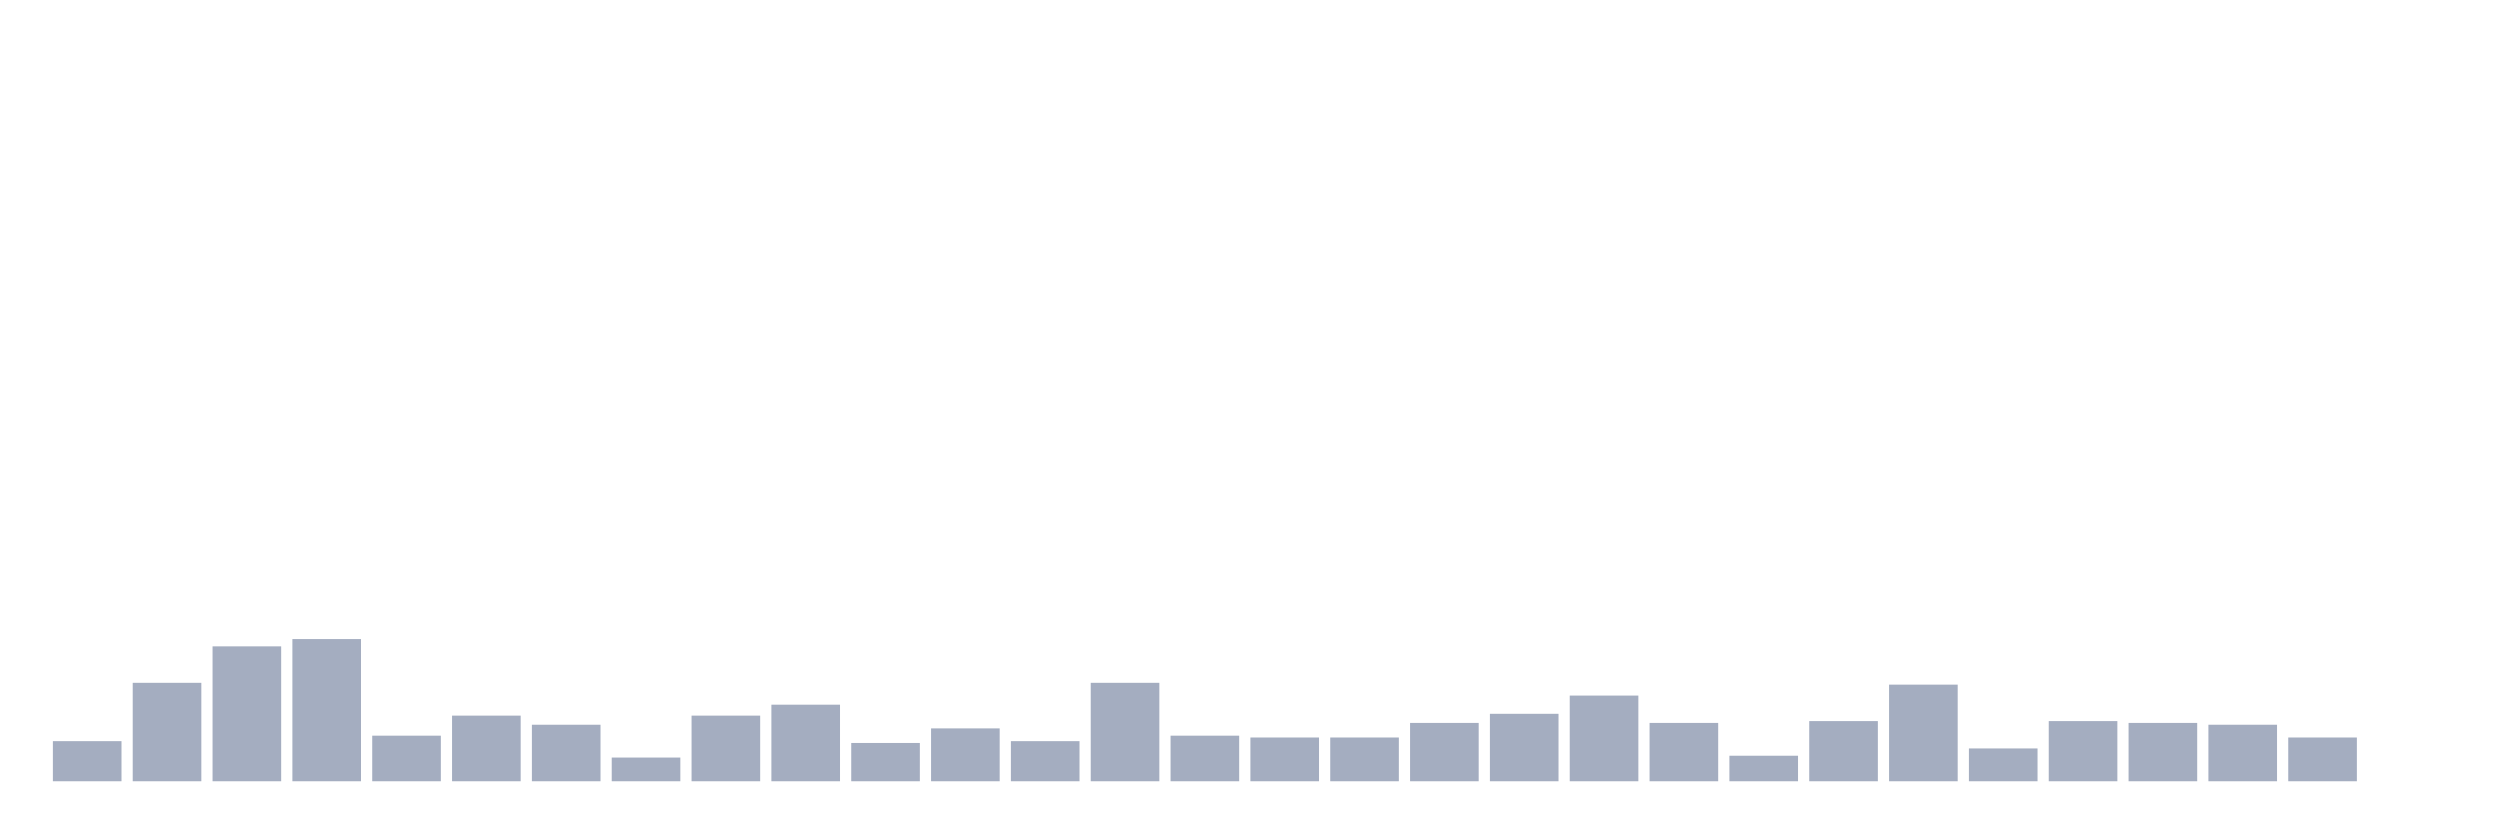
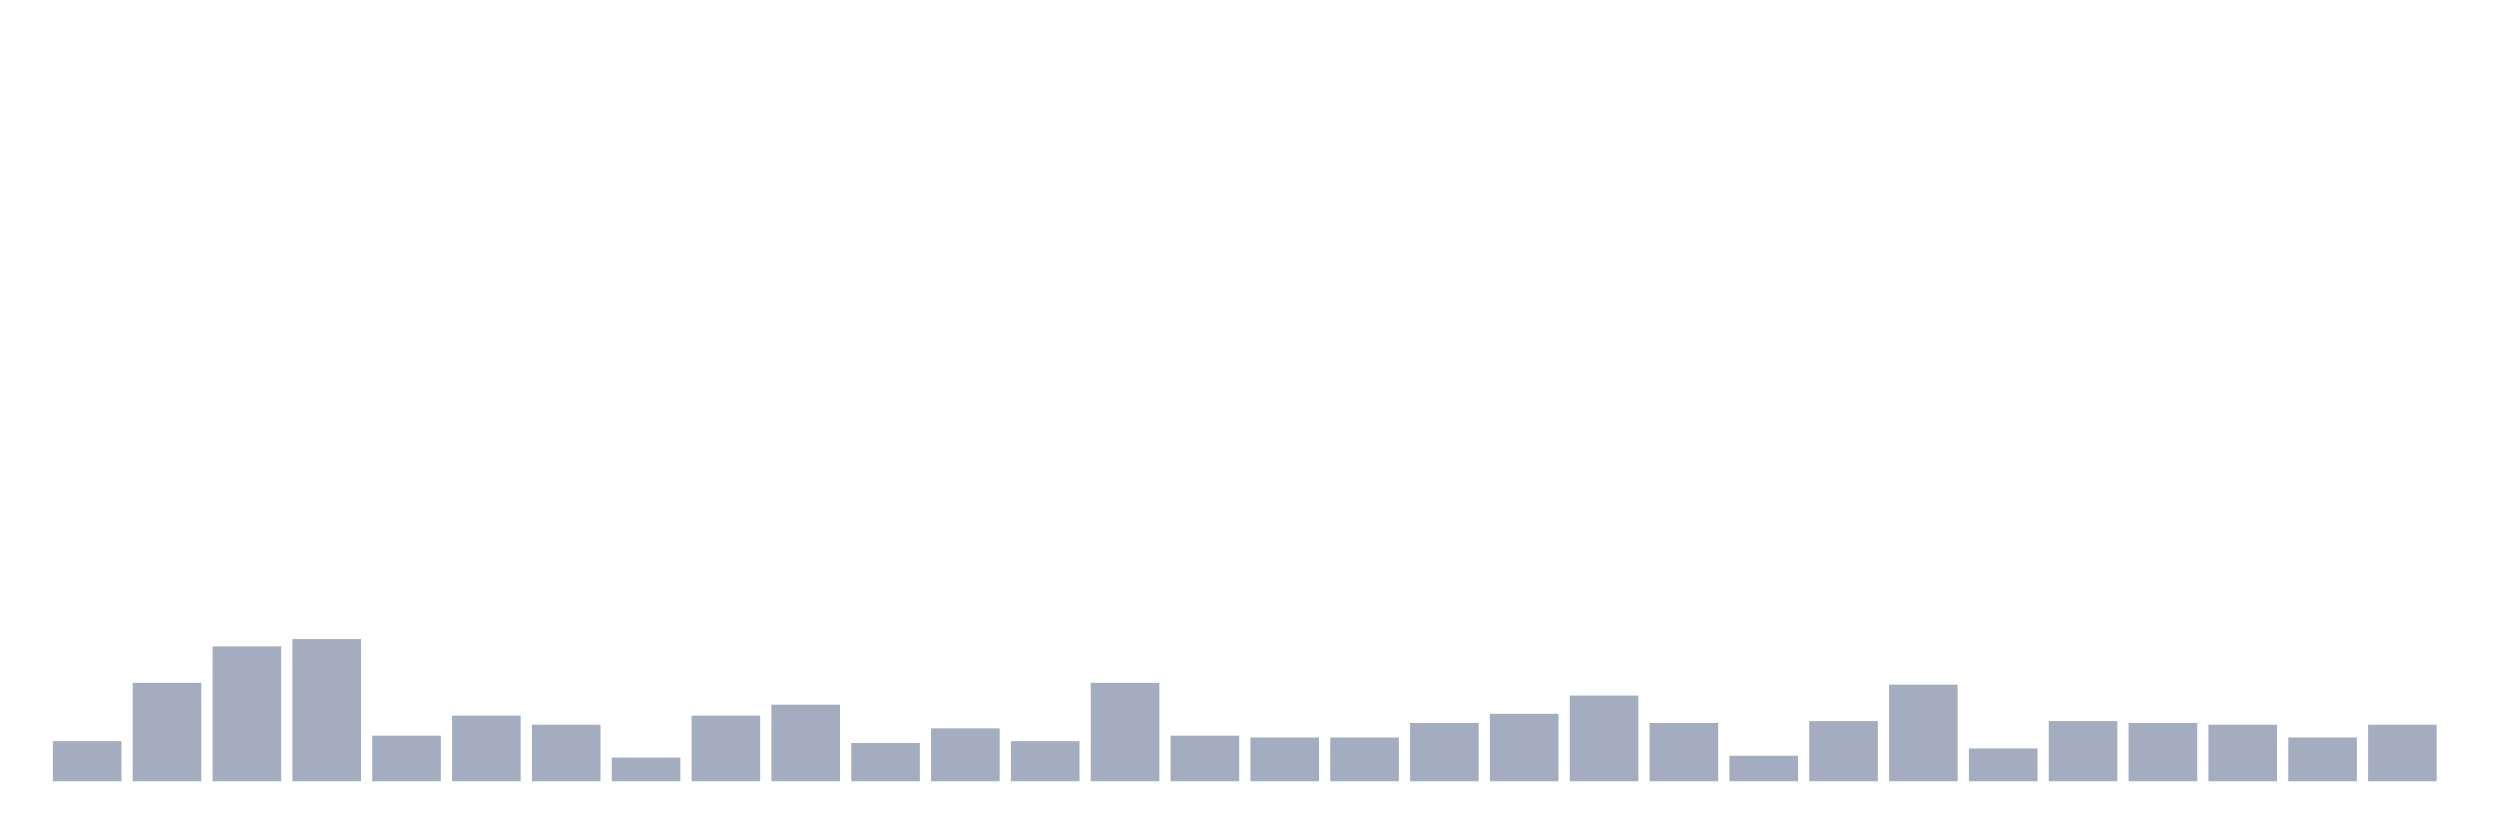
<svg xmlns="http://www.w3.org/2000/svg" viewBox="0 0 480 160">
  <g transform="translate(10,10)">
    <rect class="bar" x="0.153" width="13.175" y="132.3" height="7.7" fill="rgb(164,173,192)" />
    <rect class="bar" x="15.482" width="13.175" y="121.1" height="18.9" fill="rgb(164,173,192)" />
    <rect class="bar" x="30.81" width="13.175" y="114.1" height="25.9" fill="rgb(164,173,192)" />
    <rect class="bar" x="46.138" width="13.175" y="112.7" height="27.3" fill="rgb(164,173,192)" />
    <rect class="bar" x="61.466" width="13.175" y="131.25" height="8.75" fill="rgb(164,173,192)" />
    <rect class="bar" x="76.794" width="13.175" y="127.4" height="12.6" fill="rgb(164,173,192)" />
    <rect class="bar" x="92.123" width="13.175" y="129.15" height="10.85" fill="rgb(164,173,192)" />
    <rect class="bar" x="107.451" width="13.175" y="135.45" height="4.55" fill="rgb(164,173,192)" />
    <rect class="bar" x="122.779" width="13.175" y="127.4" height="12.6" fill="rgb(164,173,192)" />
    <rect class="bar" x="138.107" width="13.175" y="125.3" height="14.7" fill="rgb(164,173,192)" />
    <rect class="bar" x="153.436" width="13.175" y="132.65" height="7.35" fill="rgb(164,173,192)" />
    <rect class="bar" x="168.764" width="13.175" y="129.85" height="10.15" fill="rgb(164,173,192)" />
    <rect class="bar" x="184.092" width="13.175" y="132.3" height="7.7" fill="rgb(164,173,192)" />
    <rect class="bar" x="199.42" width="13.175" y="121.1" height="18.9" fill="rgb(164,173,192)" />
    <rect class="bar" x="214.748" width="13.175" y="131.25" height="8.75" fill="rgb(164,173,192)" />
    <rect class="bar" x="230.077" width="13.175" y="131.6" height="8.4" fill="rgb(164,173,192)" />
    <rect class="bar" x="245.405" width="13.175" y="131.6" height="8.4" fill="rgb(164,173,192)" />
    <rect class="bar" x="260.733" width="13.175" y="128.8" height="11.2" fill="rgb(164,173,192)" />
    <rect class="bar" x="276.061" width="13.175" y="127.05" height="12.95" fill="rgb(164,173,192)" />
    <rect class="bar" x="291.39" width="13.175" y="123.55" height="16.45" fill="rgb(164,173,192)" />
    <rect class="bar" x="306.718" width="13.175" y="128.8" height="11.2" fill="rgb(164,173,192)" />
    <rect class="bar" x="322.046" width="13.175" y="135.1" height="4.9" fill="rgb(164,173,192)" />
    <rect class="bar" x="337.374" width="13.175" y="128.45" height="11.55" fill="rgb(164,173,192)" />
    <rect class="bar" x="352.702" width="13.175" y="121.45" height="18.55" fill="rgb(164,173,192)" />
    <rect class="bar" x="368.031" width="13.175" y="133.7" height="6.3" fill="rgb(164,173,192)" />
    <rect class="bar" x="383.359" width="13.175" y="128.45" height="11.55" fill="rgb(164,173,192)" />
    <rect class="bar" x="398.687" width="13.175" y="128.8" height="11.2" fill="rgb(164,173,192)" />
    <rect class="bar" x="414.015" width="13.175" y="129.15" height="10.85" fill="rgb(164,173,192)" />
    <rect class="bar" x="429.344" width="13.175" y="131.6" height="8.4" fill="rgb(164,173,192)" />
-     <rect class="bar" x="444.672" width="13.175" y="140" height="0" fill="rgb(164,173,192)" />
+     <rect class="bar" x="444.672" width="13.175" y="129.15" height="10.85" fill="rgb(164,173,192)" />
  </g>
</svg>
